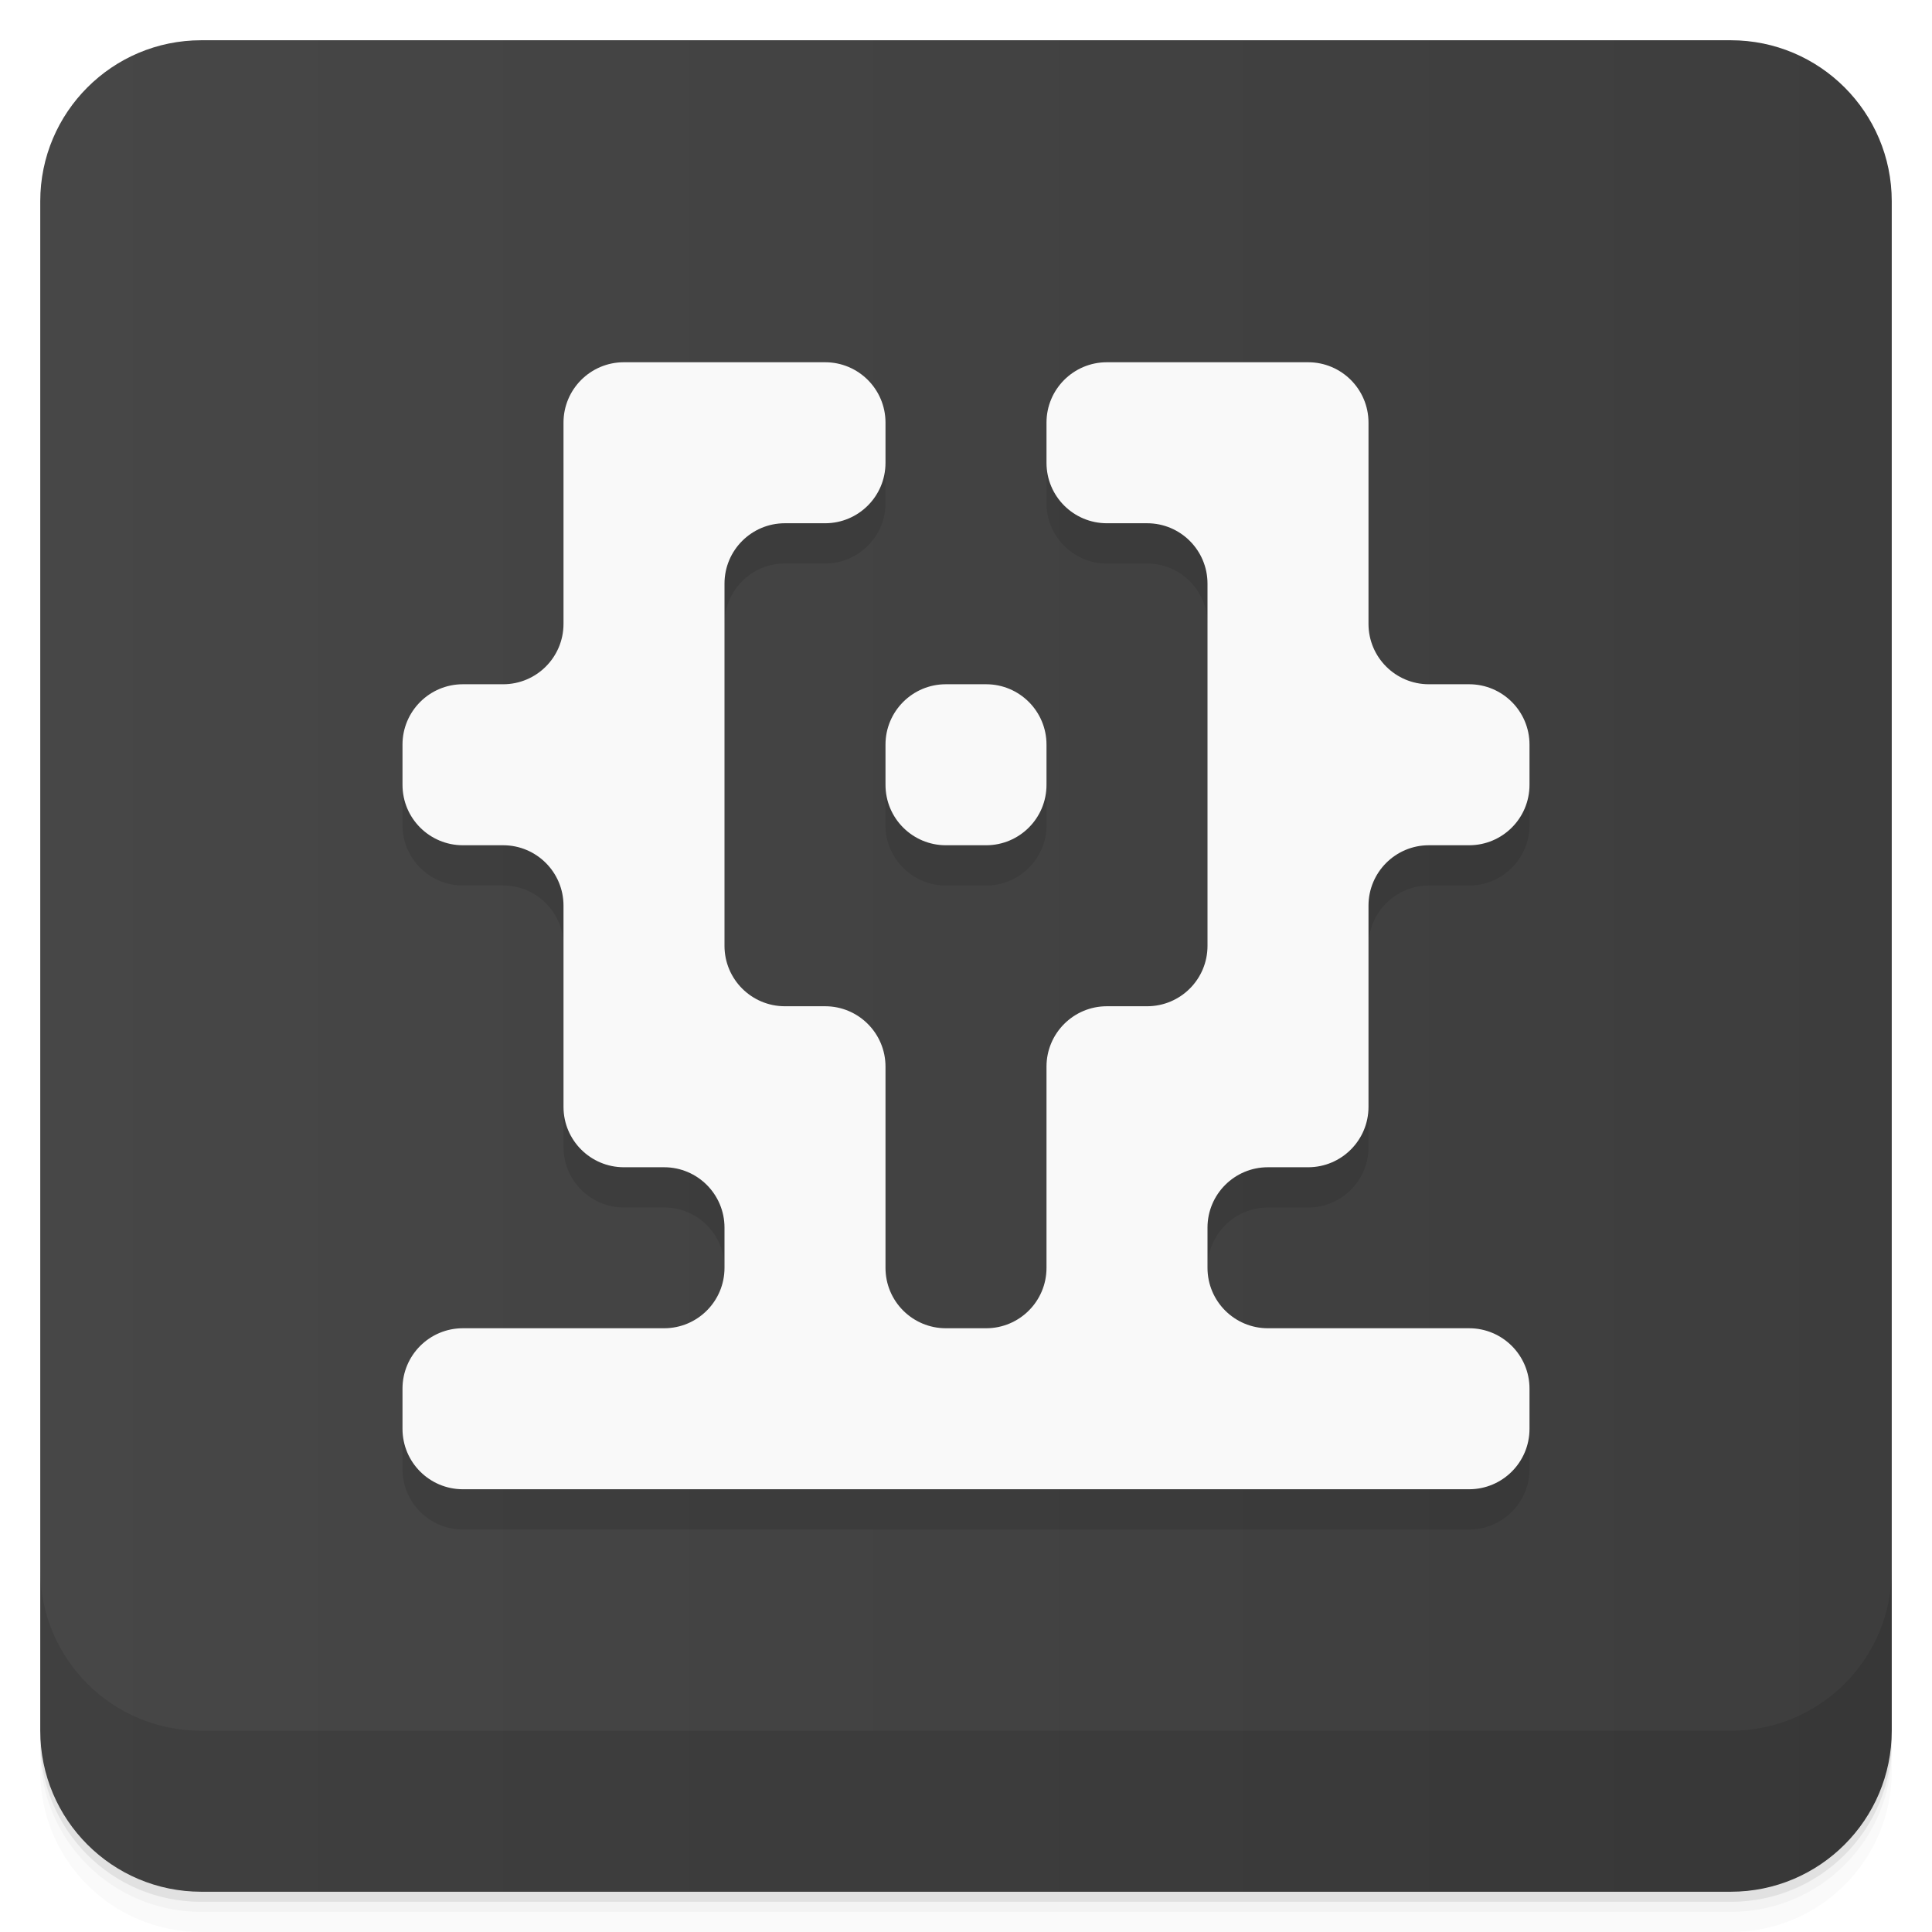
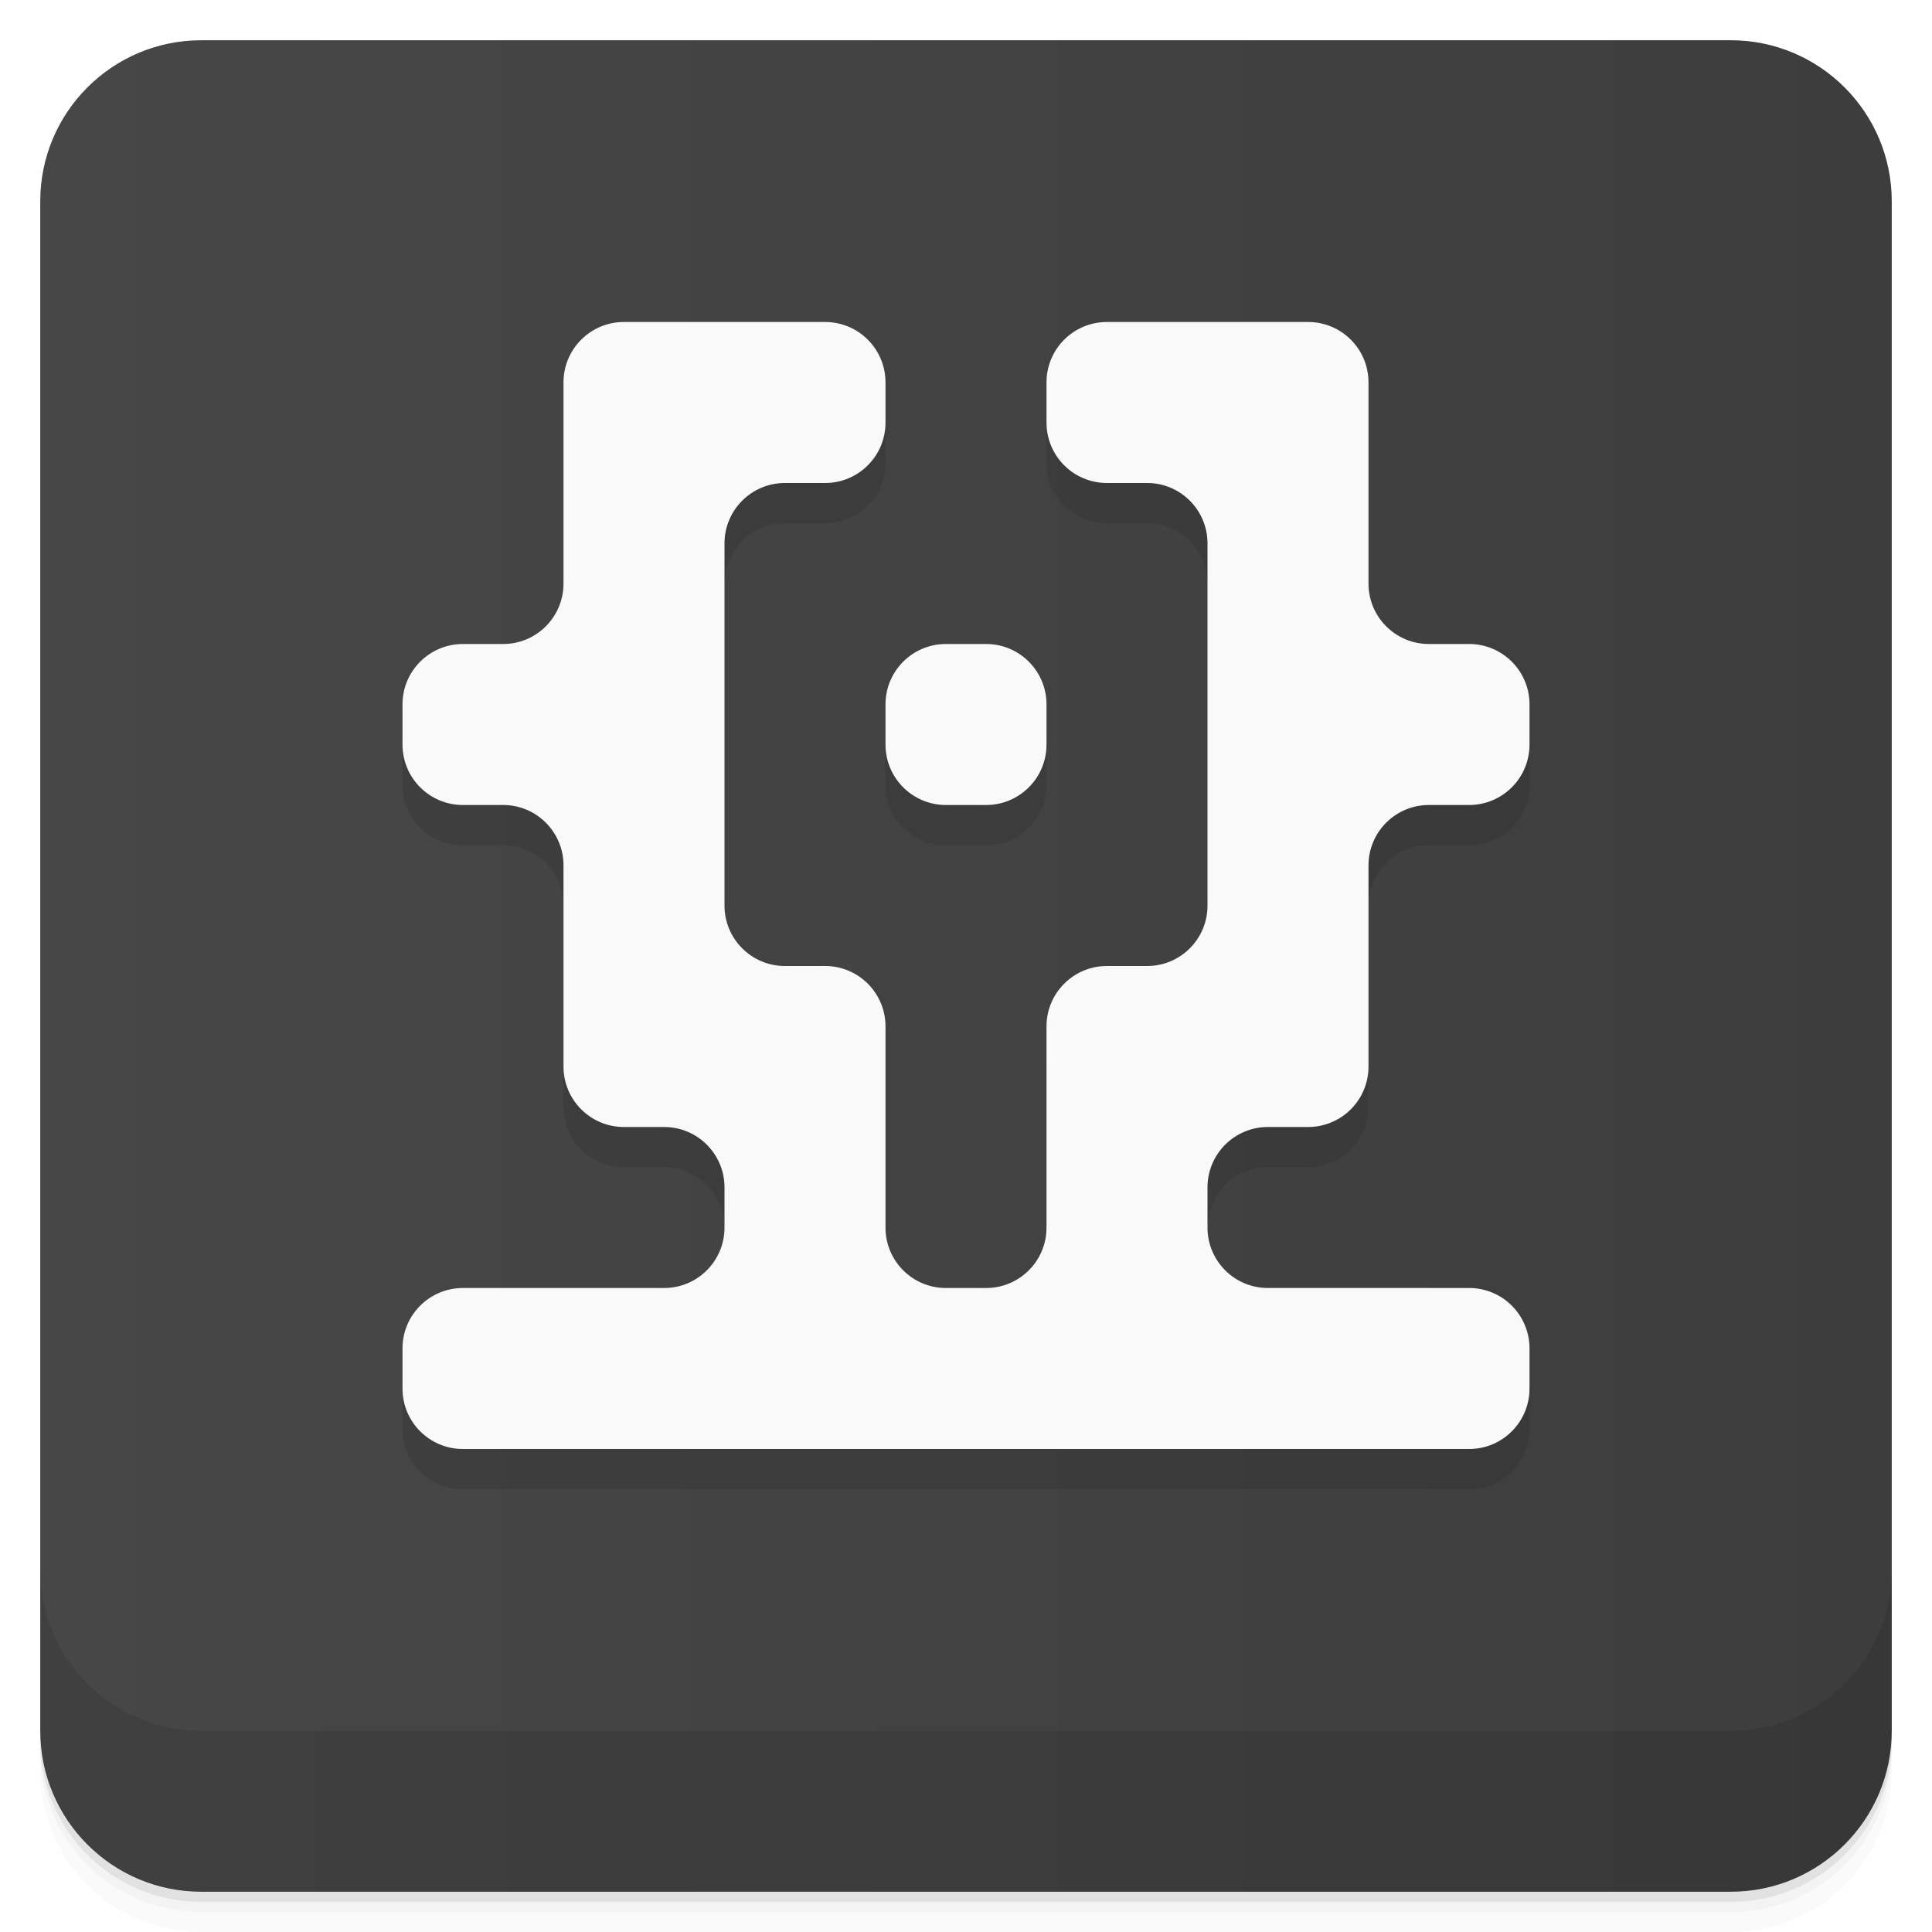
<svg xmlns="http://www.w3.org/2000/svg" height="48" width="48" version="1.1" viewBox="0 0 48 48">
  <defs>
    <linearGradient id="a" x2="47" gradientUnits="userSpaceOnUse" x1="1" gradientTransform="matrix(0,-1,1,0,-1.5e-6,48)">
      <stop style="stop-color:#3d3d3d" offset="0" />
      <stop style="stop-color:#474747" offset="1" />
    </linearGradient>
  </defs>
  <g>
    <path style="opacity:.02" d="m1 43v0.25c0 2.216 1.784 4 4 4h38c2.216 0 4-1.784 4-4v-0.25c0 2.216-1.784 4-4 4h-38c-2.216 0-4-1.784-4-4zm0 0.5v0.5c0 2.216 1.784 4 4 4h38c2.216 0 4-1.784 4-4v-0.5c0 2.216-1.784 4-4 4h-38c-2.216 0-4-1.784-4-4z" />
    <path style="opacity:.05" d="m1 43.25v0.25c0 2.216 1.784 4 4 4h38c2.216 0 4-1.784 4-4v-0.25c0 2.216-1.784 4-4 4h-38c-2.216 0-4-1.784-4-4z" />
    <path style="opacity:.1" d="m1 43v0.25c0 2.216 1.784 4 4 4h38c2.216 0 4-1.784 4-4v-0.25c0 2.216-1.784 4-4 4h-38c-2.216 0-4-1.784-4-4z" />
  </g>
  <g>
    <rect style="fill:url(#a)" rx="4" transform="rotate(-90)" height="46" width="46" y="1" x="-47" />
  </g>
-   <g style="opacity:.1">
+   <g style="opacity:.1" transform="translate(0,-1)">
    <path d="m20.5 10h-5a1.5 1.5 135 0 0 -1.5 1.5v5a1.5 1.5 135 0 1 -1.5 1.5h-1a1.5 1.5 135 0 0 -1.5 1.5v1a1.5 1.5 45 0 0 1.5 1.5l1-0a1.5 1.5 45 0 1 1.5 1.5v5a1.5 1.5 45 0 0 1.5 1.5h1a1.5 1.5 45 0 1 1.5 1.5v1a1.5 1.5 135 0 1 -1.5 1.5h-5a1.5 1.5 135 0 0 -1.5 1.5v1a1.5 1.5 45 0 0 1.5 1.5h25a1.5 1.5 135 0 0 1.5 -1.5v-1a1.5 1.5 45 0 0 -1.5 -1.5h-5a1.5 1.5 45 0 1 -1.5 -1.5v-1a1.5 1.5 135 0 1 1.5 -1.5h1a1.5 1.5 135 0 0 1.5 -1.5v-5a1.5 1.5 135 0 1 1.5 -1.5h1a1.5 1.5 135 0 0 1.5 -1.5v-1a1.5 1.5 45 0 0 -1.5 -1.5h-1a1.5 1.5 45 0 1 -1.5 -1.5v-5a1.5 1.5 45 0 0 -1.5 -1.5h-5a1.5 1.5 135 0 0 -1.5 1.5v1a1.5 1.5 45 0 0 1.5 1.5h1a1.5 1.5 45 0 1 1.5 1.5v9a1.5 1.5 135 0 1 -1.5 1.5h-1a1.5 1.5 135 0 0 -1.5 1.5v5a1.5 1.5 135 0 1 -1.5 1.5h-1a1.5 1.5 45 0 1 -1.5 -1.5v-5a1.5 1.5 45 0 0 -1.5 -1.5h-1a1.5 1.5 45 0 1 -1.5 -1.5v-9a1.5 1.5 135 0 1 1.5 -1.5h1a1.5 1.5 135 0 0 1.5 -1.5v-1a1.5 1.5 45 0 0 -1.5 -1.5zm3 8h1a1.5 1.5 0 0 1 1.5 1.5v1a1.5 1.5 0 0 1 -1.5 1.5h-1a1.5 1.5 0 0 1 -1.5 -1.5v-1a1.5 1.5 0 0 1 1.5 -1.5z" />
  </g>
-   <g style="fill:#f9f9f9" transform="translate(0,-1)">
+   <g style="fill:#f9f9f9" transform="translate(0,-2)">
    <path d="m23.5 18h1a1.5 1.5 45 0 1 1.5 1.5v1a1.5 1.5 135 0 1 -1.5 1.5h-1a1.5 1.5 45 0 1 -1.5 -1.5v-1a1.5 1.5 135 0 1 1.5 -1.5z" />
    <path style="fill-rule:evenodd" d="m20.5 10h-5a1.5 1.5 135 0 0 -1.5 1.5v5a1.5 1.5 135 0 1 -1.5 1.5h-1a1.5 1.5 135 0 0 -1.5 1.5v1a1.5 1.5 45 0 0 1.5 1.5l1-0a1.5 1.5 45 0 1 1.5 1.5v5a1.5 1.5 45 0 0 1.5 1.5h1a1.5 1.5 45 0 1 1.5 1.5v1a1.5 1.5 135 0 1 -1.5 1.5h-5a1.5 1.5 135 0 0 -1.5 1.5v1a1.5 1.5 45 0 0 1.5 1.5h25a1.5 1.5 135 0 0 1.5 -1.5v-1a1.5 1.5 45 0 0 -1.5 -1.5h-5a1.5 1.5 45 0 1 -1.5 -1.5v-1a1.5 1.5 135 0 1 1.5 -1.5h1a1.5 1.5 135 0 0 1.5 -1.5v-5a1.5 1.5 135 0 1 1.5 -1.5h1a1.5 1.5 135 0 0 1.5 -1.5v-1a1.5 1.5 45 0 0 -1.5 -1.5h-1a1.5 1.5 45 0 1 -1.5 -1.5v-5a1.5 1.5 45 0 0 -1.5 -1.5h-5a1.5 1.5 135 0 0 -1.5 1.5v1a1.5 1.5 45 0 0 1.5 1.5h1a1.5 1.5 45 0 1 1.5 1.5v9a1.5 1.5 135 0 1 -1.5 1.5h-1a1.5 1.5 135 0 0 -1.5 1.5v5a1.5 1.5 135 0 1 -1.5 1.5h-1a1.5 1.5 45 0 1 -1.5 -1.5v-5a1.5 1.5 45 0 0 -1.5 -1.5h-1a1.5 1.5 45 0 1 -1.5 -1.5v-9a1.5 1.5 135 0 1 1.5 -1.5h1a1.5 1.5 135 0 0 1.5 -1.5v-1a1.5 1.5 45 0 0 -1.5 -1.5z" />
  </g>
  <g>
    <g transform="translate(0,-1004.4)">
      <path style="opacity:.1" d="m1 1043.4v4c0 2.216 1.784 4 4 4h38c2.216 0 4-1.784 4-4v-4c0 2.216-1.784 4-4 4h-38c-2.216 0-4-1.784-4-4z" />
    </g>
  </g>
</svg>
